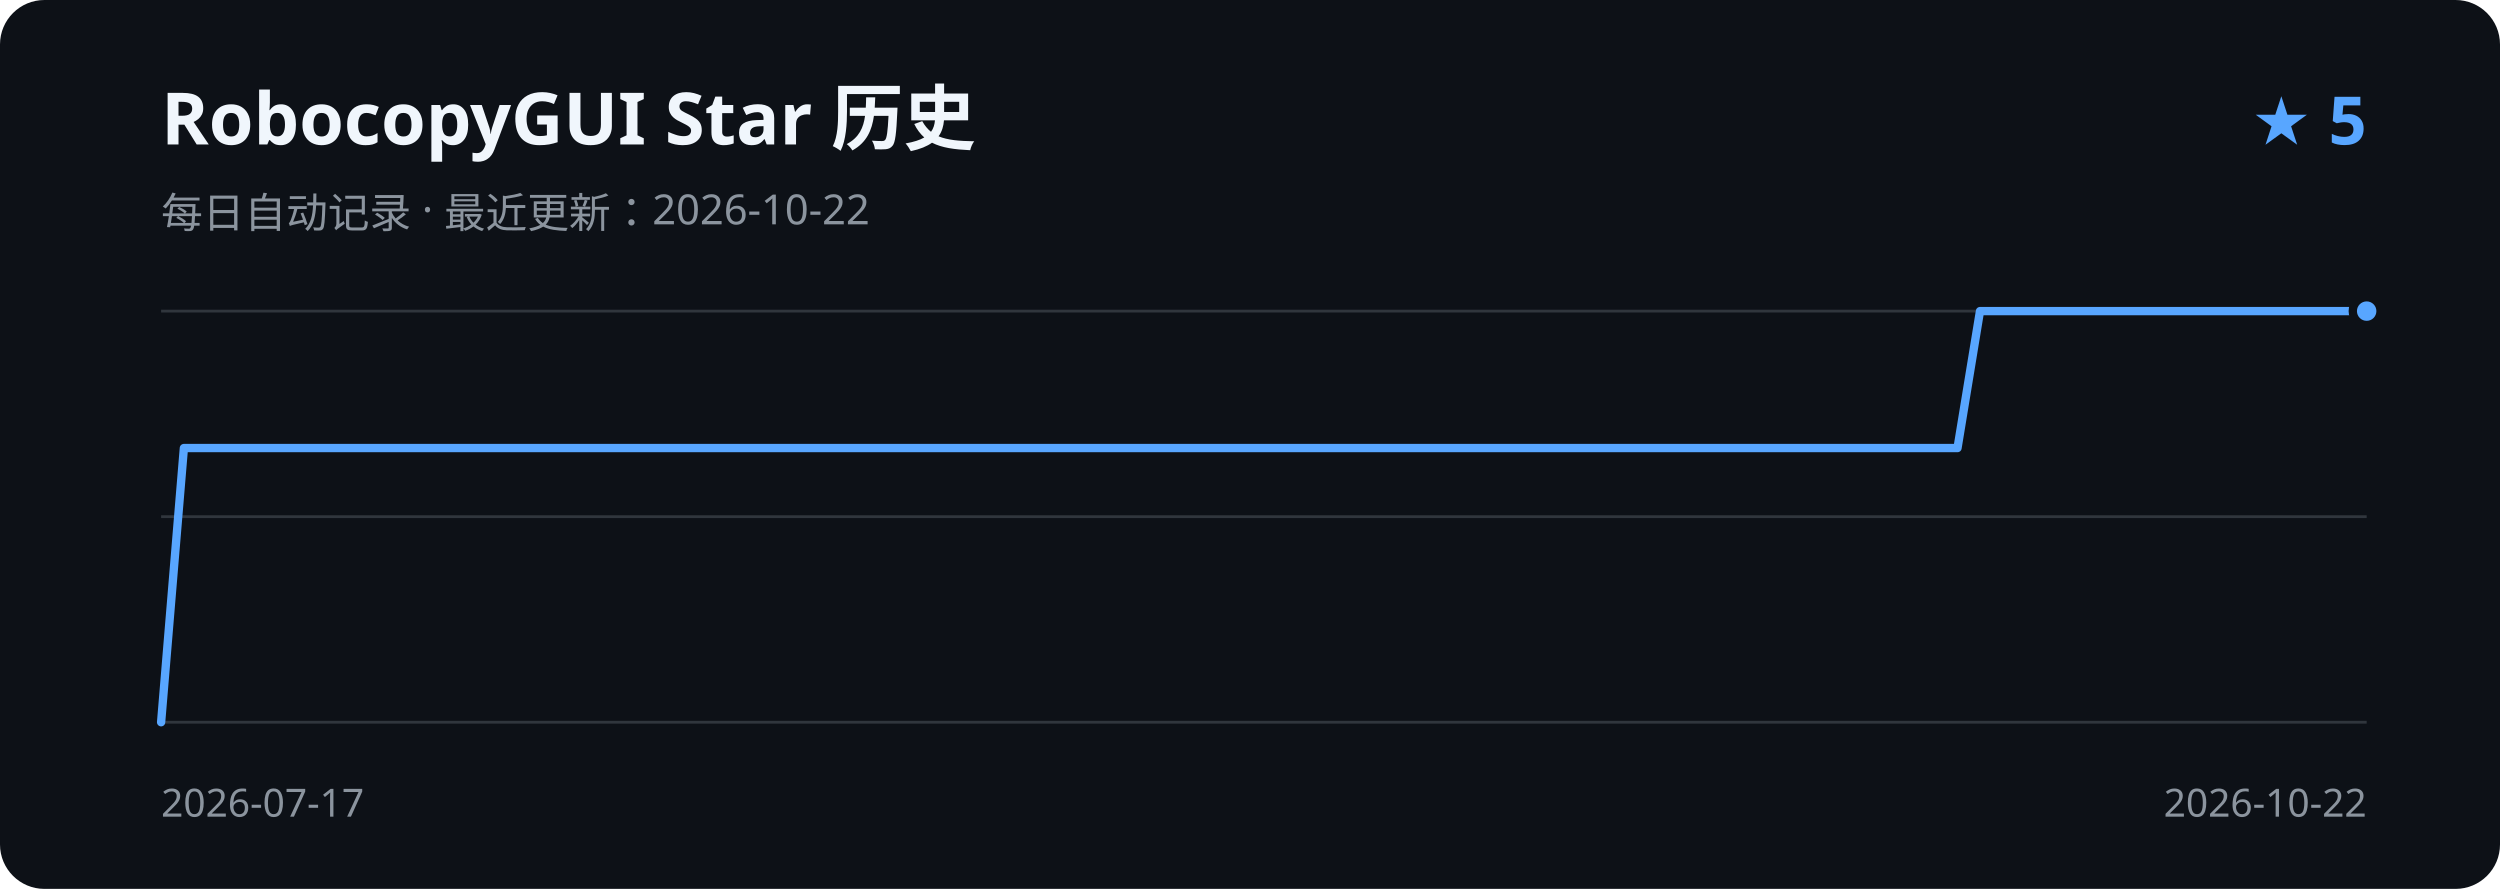
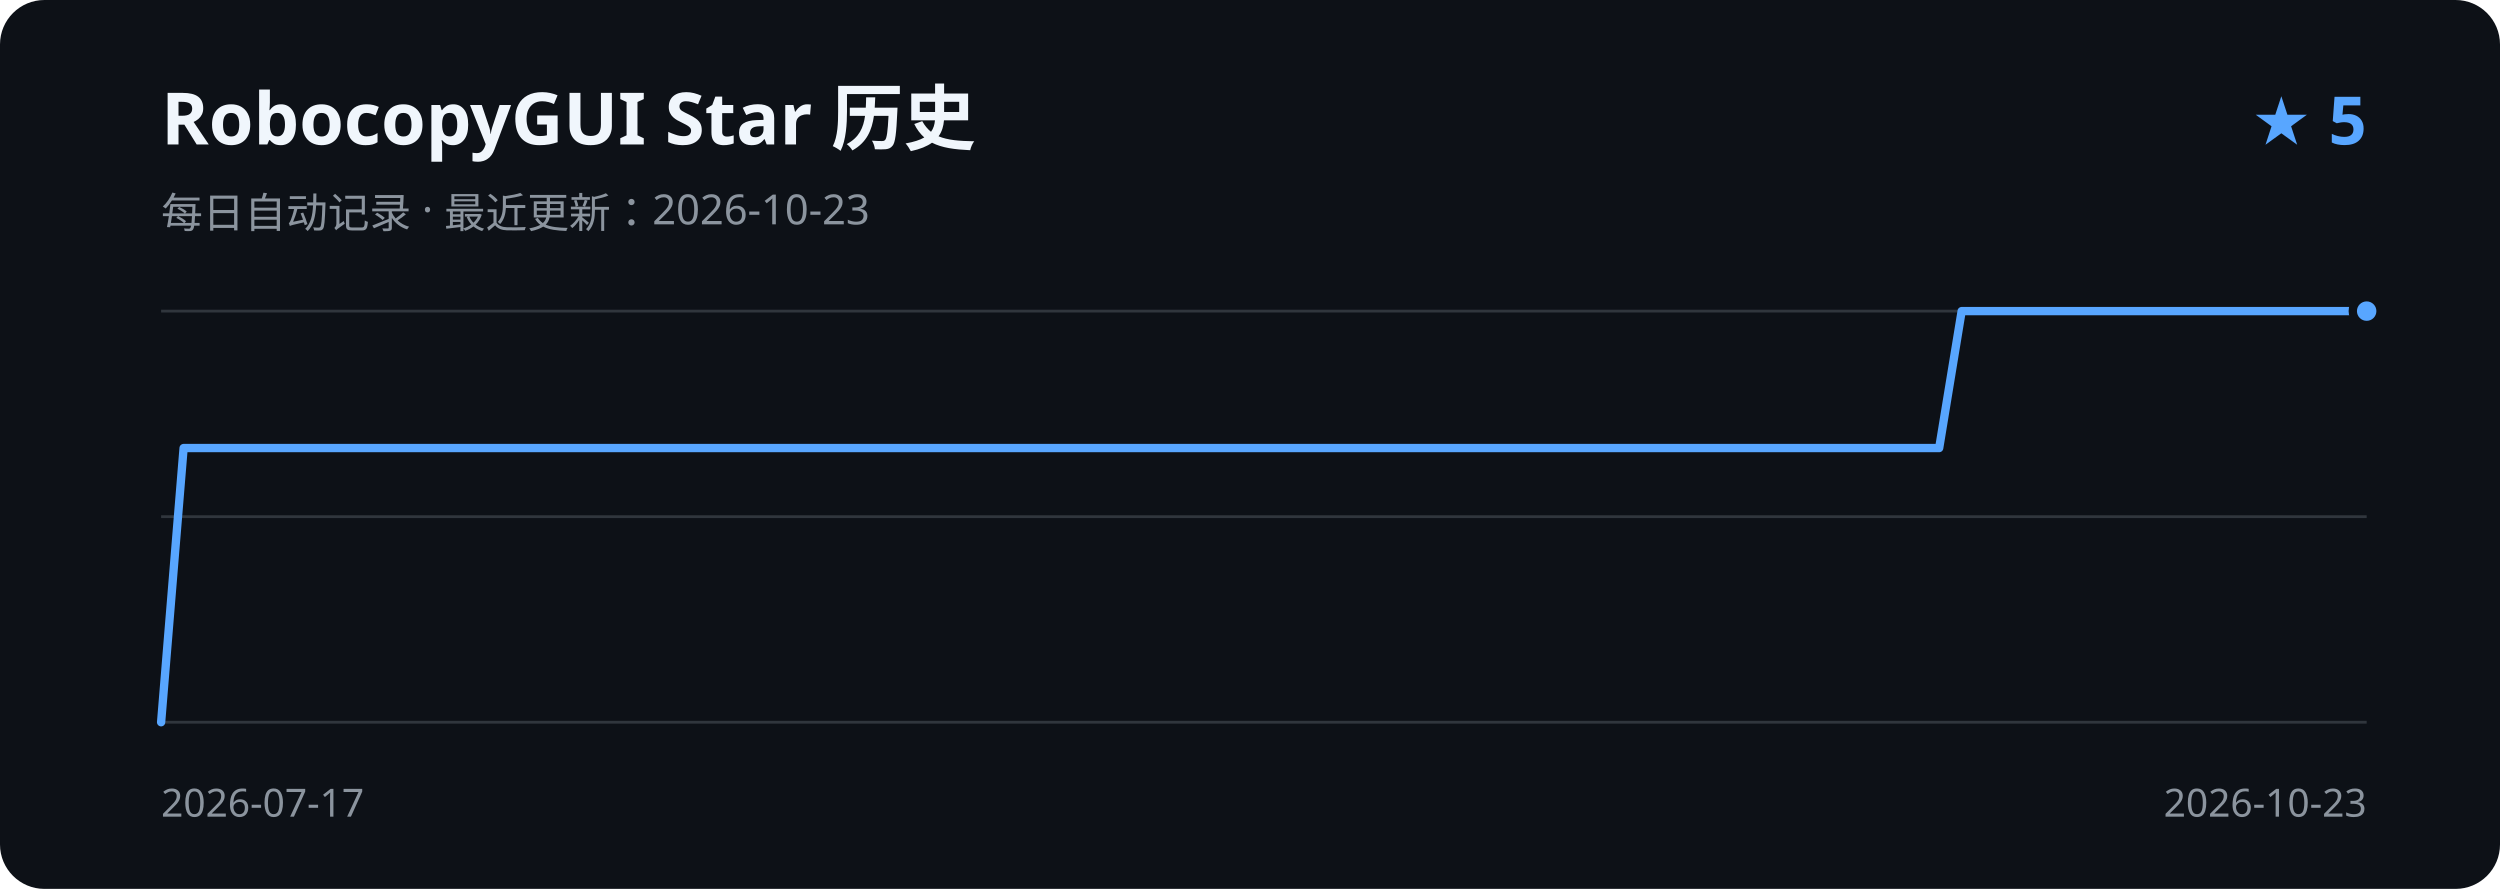
<svg xmlns="http://www.w3.org/2000/svg" width="900" height="320" viewBox="0 0 900 320" role="img" aria-labelledby="title description">
  <rect width="900" height="320" rx="16" fill="#0d1117" />
  <text x="58" y="52" fill="#f0f6fc" font-family="Segoe UI, sans-serif" font-size="26" font-weight="600">RobocopyGUI Star 历史</text>
-   <text x="58" y="82" fill="#8b949e" font-family="Segoe UI, sans-serif" font-size="15">每日自动记录 · 最近更新：2026-10-22</text>
+   <text x="58" y="82" fill="#8b949e" font-family="Segoe UI, sans-serif" font-size="15">每日自动记录 · 最近更新：2026-10-23</text>
  <text x="852" y="52" fill="#58a6ff" font-family="Segoe UI, sans-serif" font-size="24" font-weight="600" text-anchor="end">★ 5</text>
  <path d="M58 112H852 M58 186H852 M58 260H852" stroke="#30363d" stroke-width="1" />
-   <path d="M58.0 260.0 L66.2 161.3 L74.4 161.3 L82.6 161.3 L90.7 161.3 L98.9 161.3 L107.1 161.3 L115.3 161.3 L123.5 161.3 L131.7 161.3 L139.9 161.3 L148.0 161.3 L156.2 161.3 L164.4 161.3 L172.6 161.3 L180.8 161.3 L189.0 161.3 L197.2 161.3 L205.3 161.3 L213.5 161.3 L221.7 161.3 L229.9 161.3 L238.1 161.3 L246.3 161.3 L254.5 161.3 L262.6 161.3 L270.8 161.3 L279.0 161.3 L287.2 161.3 L295.4 161.3 L303.6 161.3 L311.8 161.3 L319.9 161.3 L328.1 161.3 L336.3 161.3 L344.5 161.3 L352.7 161.3 L360.9 161.3 L369.1 161.3 L377.2 161.3 L385.4 161.3 L393.6 161.3 L401.8 161.3 L410.0 161.3 L418.2 161.3 L426.4 161.3 L434.5 161.3 L442.7 161.3 L450.9 161.3 L459.1 161.3 L467.3 161.3 L475.5 161.3 L483.6 161.3 L491.8 161.3 L500.0 161.3 L508.2 161.3 L516.4 161.3 L524.6 161.3 L532.8 161.3 L540.9 161.3 L549.1 161.3 L557.3 161.3 L565.5 161.3 L573.7 161.3 L581.9 161.3 L590.1 161.3 L598.2 161.3 L606.4 161.3 L614.6 161.3 L622.8 161.3 L631.0 161.3 L639.2 161.3 L647.4 161.3 L655.5 161.3 L663.7 161.3 L671.9 161.3 L680.1 161.3 L688.3 161.3 L696.5 161.3 L704.7 161.3 L712.8 112.0 L721.0 112.0 L729.2 112.0 L737.4 112.0 L745.6 112.0 L753.8 112.0 L762.0 112.0 L770.1 112.0 L778.3 112.0 L786.5 112.0 L794.7 112.0 L802.9 112.0 L811.1 112.0 L819.3 112.0 L827.4 112.0 L835.6 112.0 L843.8 112.0 L852.0 112.0" fill="none" stroke="#58a6ff" stroke-width="3" stroke-linecap="round" stroke-linejoin="round" />
+   <path d="M58.0 260.0 L66.1 161.3 L74.2 161.3 L82.3 161.3 L90.4 161.3 L98.5 161.3 L106.6 161.3 L114.7 161.3 L122.8 161.3 L130.9 161.3 L139.0 161.3 L147.1 161.3 L155.2 161.3 L163.3 161.3 L171.4 161.3 L179.5 161.3 L187.6 161.3 L195.7 161.3 L203.8 161.3 L211.9 161.3 L220.0 161.3 L228.1 161.3 L236.2 161.3 L244.3 161.3 L252.4 161.3 L260.6 161.3 L268.7 161.3 L276.8 161.3 L284.9 161.3 L293.0 161.3 L301.1 161.3 L309.2 161.3 L317.3 161.3 L325.4 161.3 L333.5 161.3 L341.6 161.3 L349.7 161.3 L357.8 161.3 L365.9 161.3 L374.0 161.3 L382.1 161.3 L390.2 161.3 L398.3 161.3 L406.4 161.3 L414.5 161.3 L422.6 161.3 L430.7 161.3 L438.8 161.3 L446.9 161.3 L455.0 161.3 L463.1 161.3 L471.2 161.3 L479.3 161.3 L487.4 161.3 L495.5 161.3 L503.6 161.3 L511.7 161.3 L519.8 161.3 L527.9 161.3 L536.0 161.3 L544.1 161.3 L552.2 161.3 L560.3 161.3 L568.4 161.3 L576.5 161.3 L584.6 161.3 L592.7 161.3 L600.8 161.3 L608.9 161.3 L617.0 161.3 L625.1 161.3 L633.2 161.3 L641.3 161.3 L649.4 161.3 L657.6 161.3 L665.7 161.3 L673.8 161.3 L681.9 161.3 L690.0 161.3 L698.1 161.3 L706.2 112.0 L714.3 112.0 L722.4 112.0 L730.5 112.0 L738.6 112.0 L746.7 112.0 L754.8 112.0 L762.9 112.0 L771.0 112.0 L779.1 112.0 L787.2 112.0 L795.3 112.0 L803.4 112.0 L811.5 112.0 L819.6 112.0 L827.7 112.0 L835.8 112.0 L843.9 112.0 L852.0 112.0" fill="none" stroke="#58a6ff" stroke-width="3" stroke-linecap="round" stroke-linejoin="round" />
  <circle cx="852.0" cy="112.0" r="5" fill="#58a6ff" stroke="#0d1117" stroke-width="3" />
  <text x="58" y="294" fill="#8b949e" font-family="Segoe UI, sans-serif" font-size="14">2026-07-17</text>
-   <text x="852" y="294" fill="#8b949e" font-family="Segoe UI, sans-serif" font-size="14" text-anchor="end">2026-10-22</text>
+   <text x="852" y="294" fill="#8b949e" font-family="Segoe UI, sans-serif" font-size="14" text-anchor="end">2026-10-23</text>
</svg>
